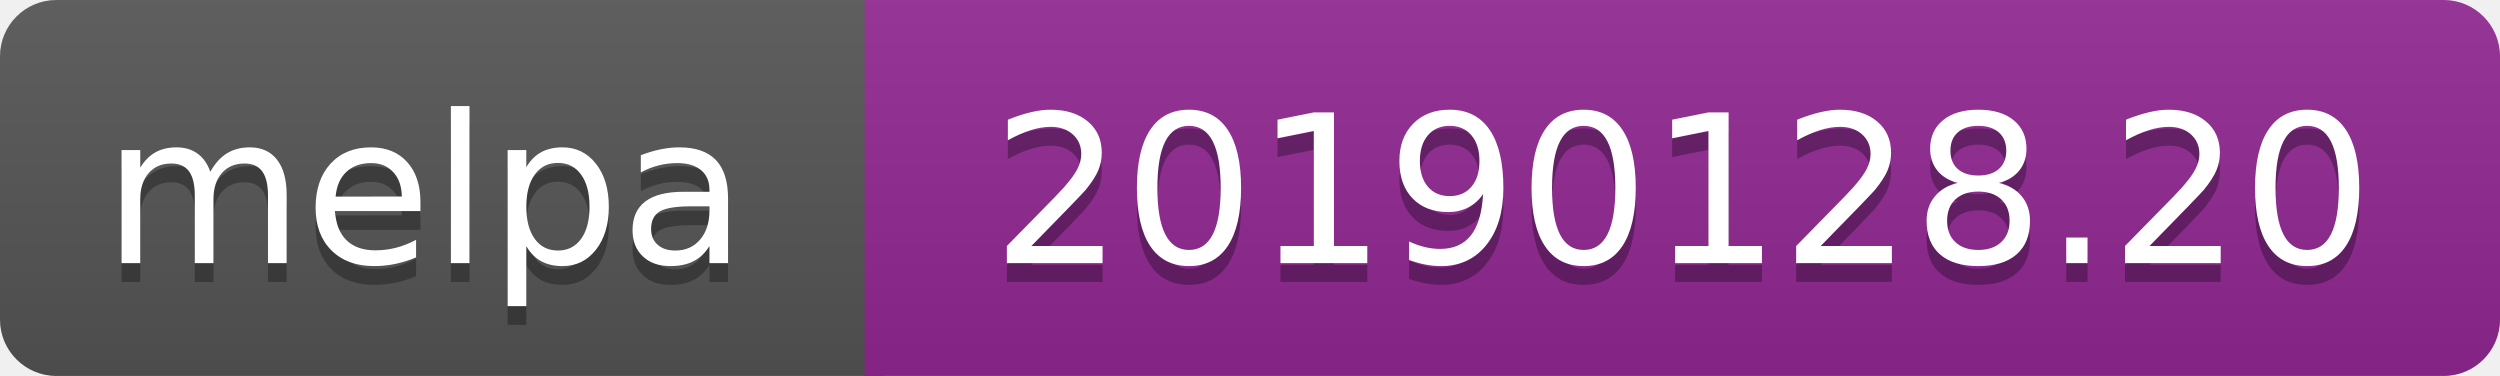
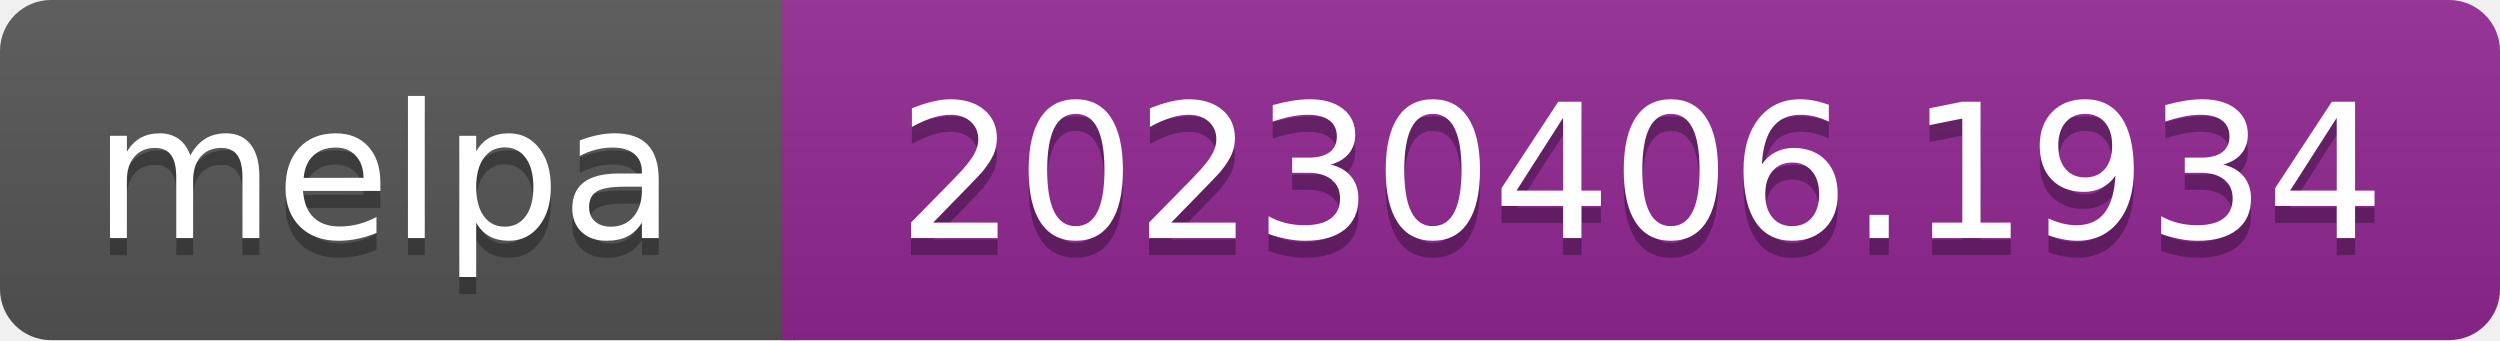
- <svg xmlns="http://www.w3.org/2000/svg" width="133" height="20" role="img" aria-label="melpa: 20190128.20">
+ <svg xmlns="http://www.w3.org/2000/svg" width="147" height="20" role="img" aria-label="melpa: 20230406.1934">
  <linearGradient id="s" x2="0" y2="100%">
    <stop offset="0" stop-color="#bbb" stop-opacity=".1" />
    <stop offset="1" stop-opacity=".1" />
  </linearGradient>
  <clipPath id="r">
-     <rect width="133" height="20" rx="3" fill="#fff" />
+     <rect width="147" height="20" rx="3" fill="#fff" />
  </clipPath>
  <g clip-path="url(#r)">
    <rect width="47" height="20" fill="#555" />
-     <rect x="46" width="133" height="20" fill="#922793" />
-     <rect width="133" height="20" fill="url(#s)" />
+     <rect x="46" width="147" height="20" fill="#922793" />
+     <rect width="147" height="20" fill="url(#s)" />
  </g>
  <g fill="#fff" text-anchor="middle" font-family="Verdana,Geneva,DejaVu Sans,sans-serif" font-size="110" text-rendering="geometricPrecision">
    <text aria-hidden="true" x="226" y="150" fill="#010101" fill-opacity=".3" transform="scale(.1)" textLength="343">melpa</text>
    <text x="226" y="140" transform="scale(.1)" fill="#fff" textLength="343">melpa</text>
-     <text aria-hidden="true" x="895" y="150" fill="#010101" fill-opacity=".3" transform="scale(.1)" textLength="735">20190128.20</text>
-     <text x="895" y="140" transform="scale(.1)" fill="#fff" textLength="735">20190128.20</text>
+     <text aria-hidden="true" x="965" y="150" fill="#010101" fill-opacity=".3" transform="scale(.1)" textLength="875">20230406.1934</text>
+     <text x="965" y="140" transform="scale(.1)" fill="#fff" textLength="875">20230406.1934</text>
  </g>
</svg>
